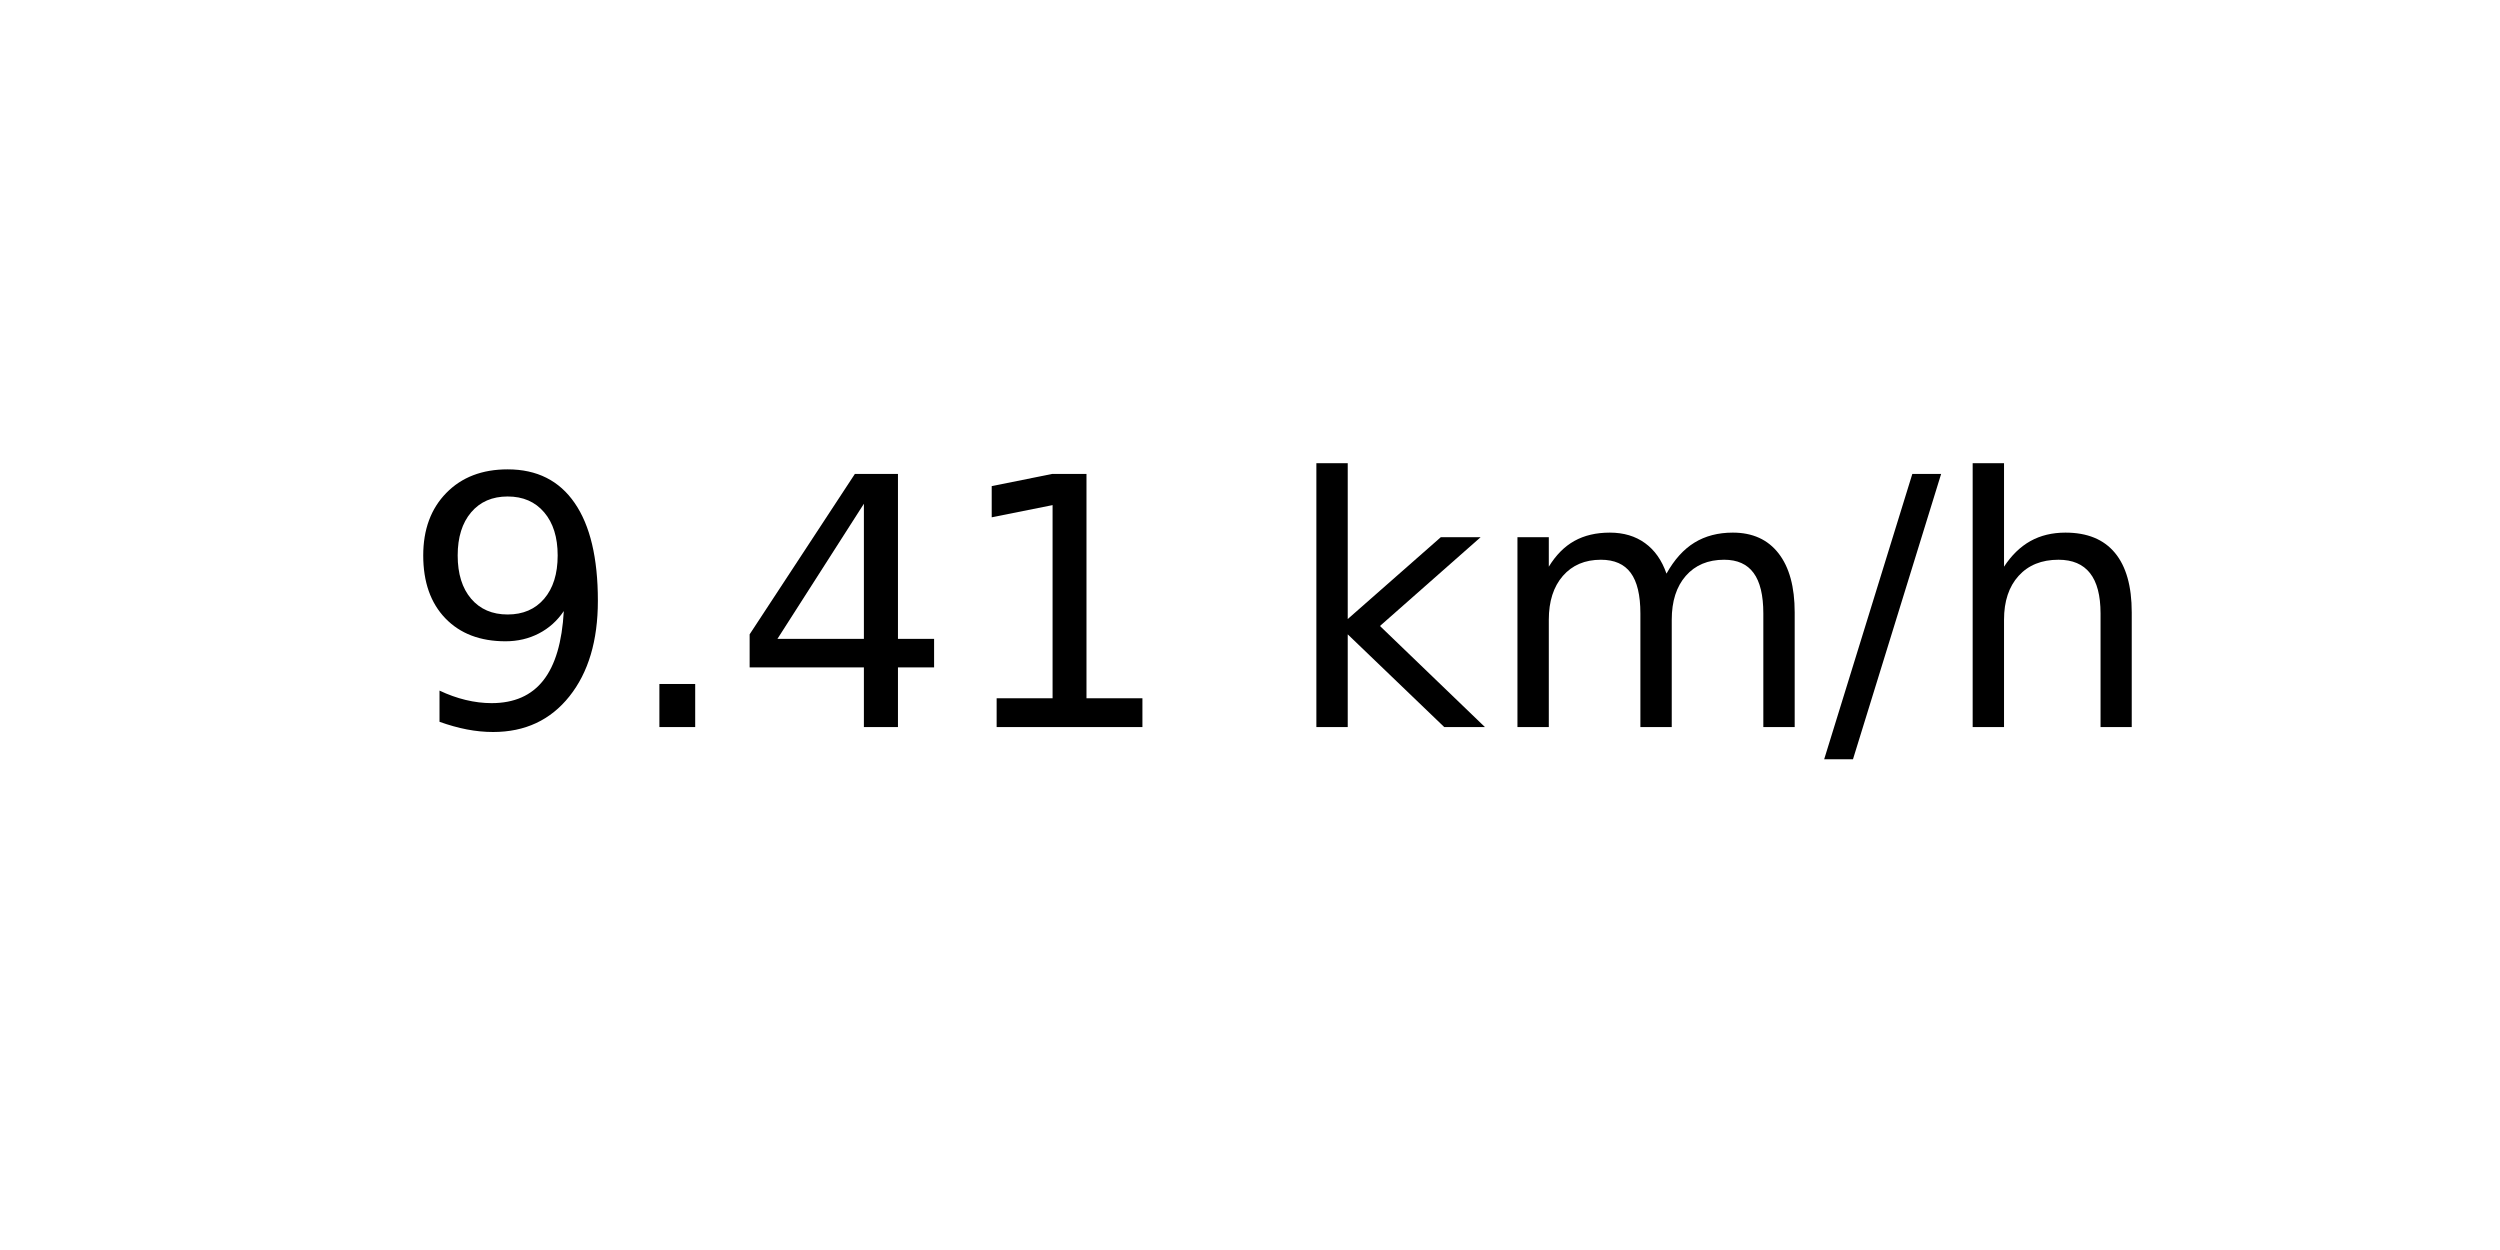
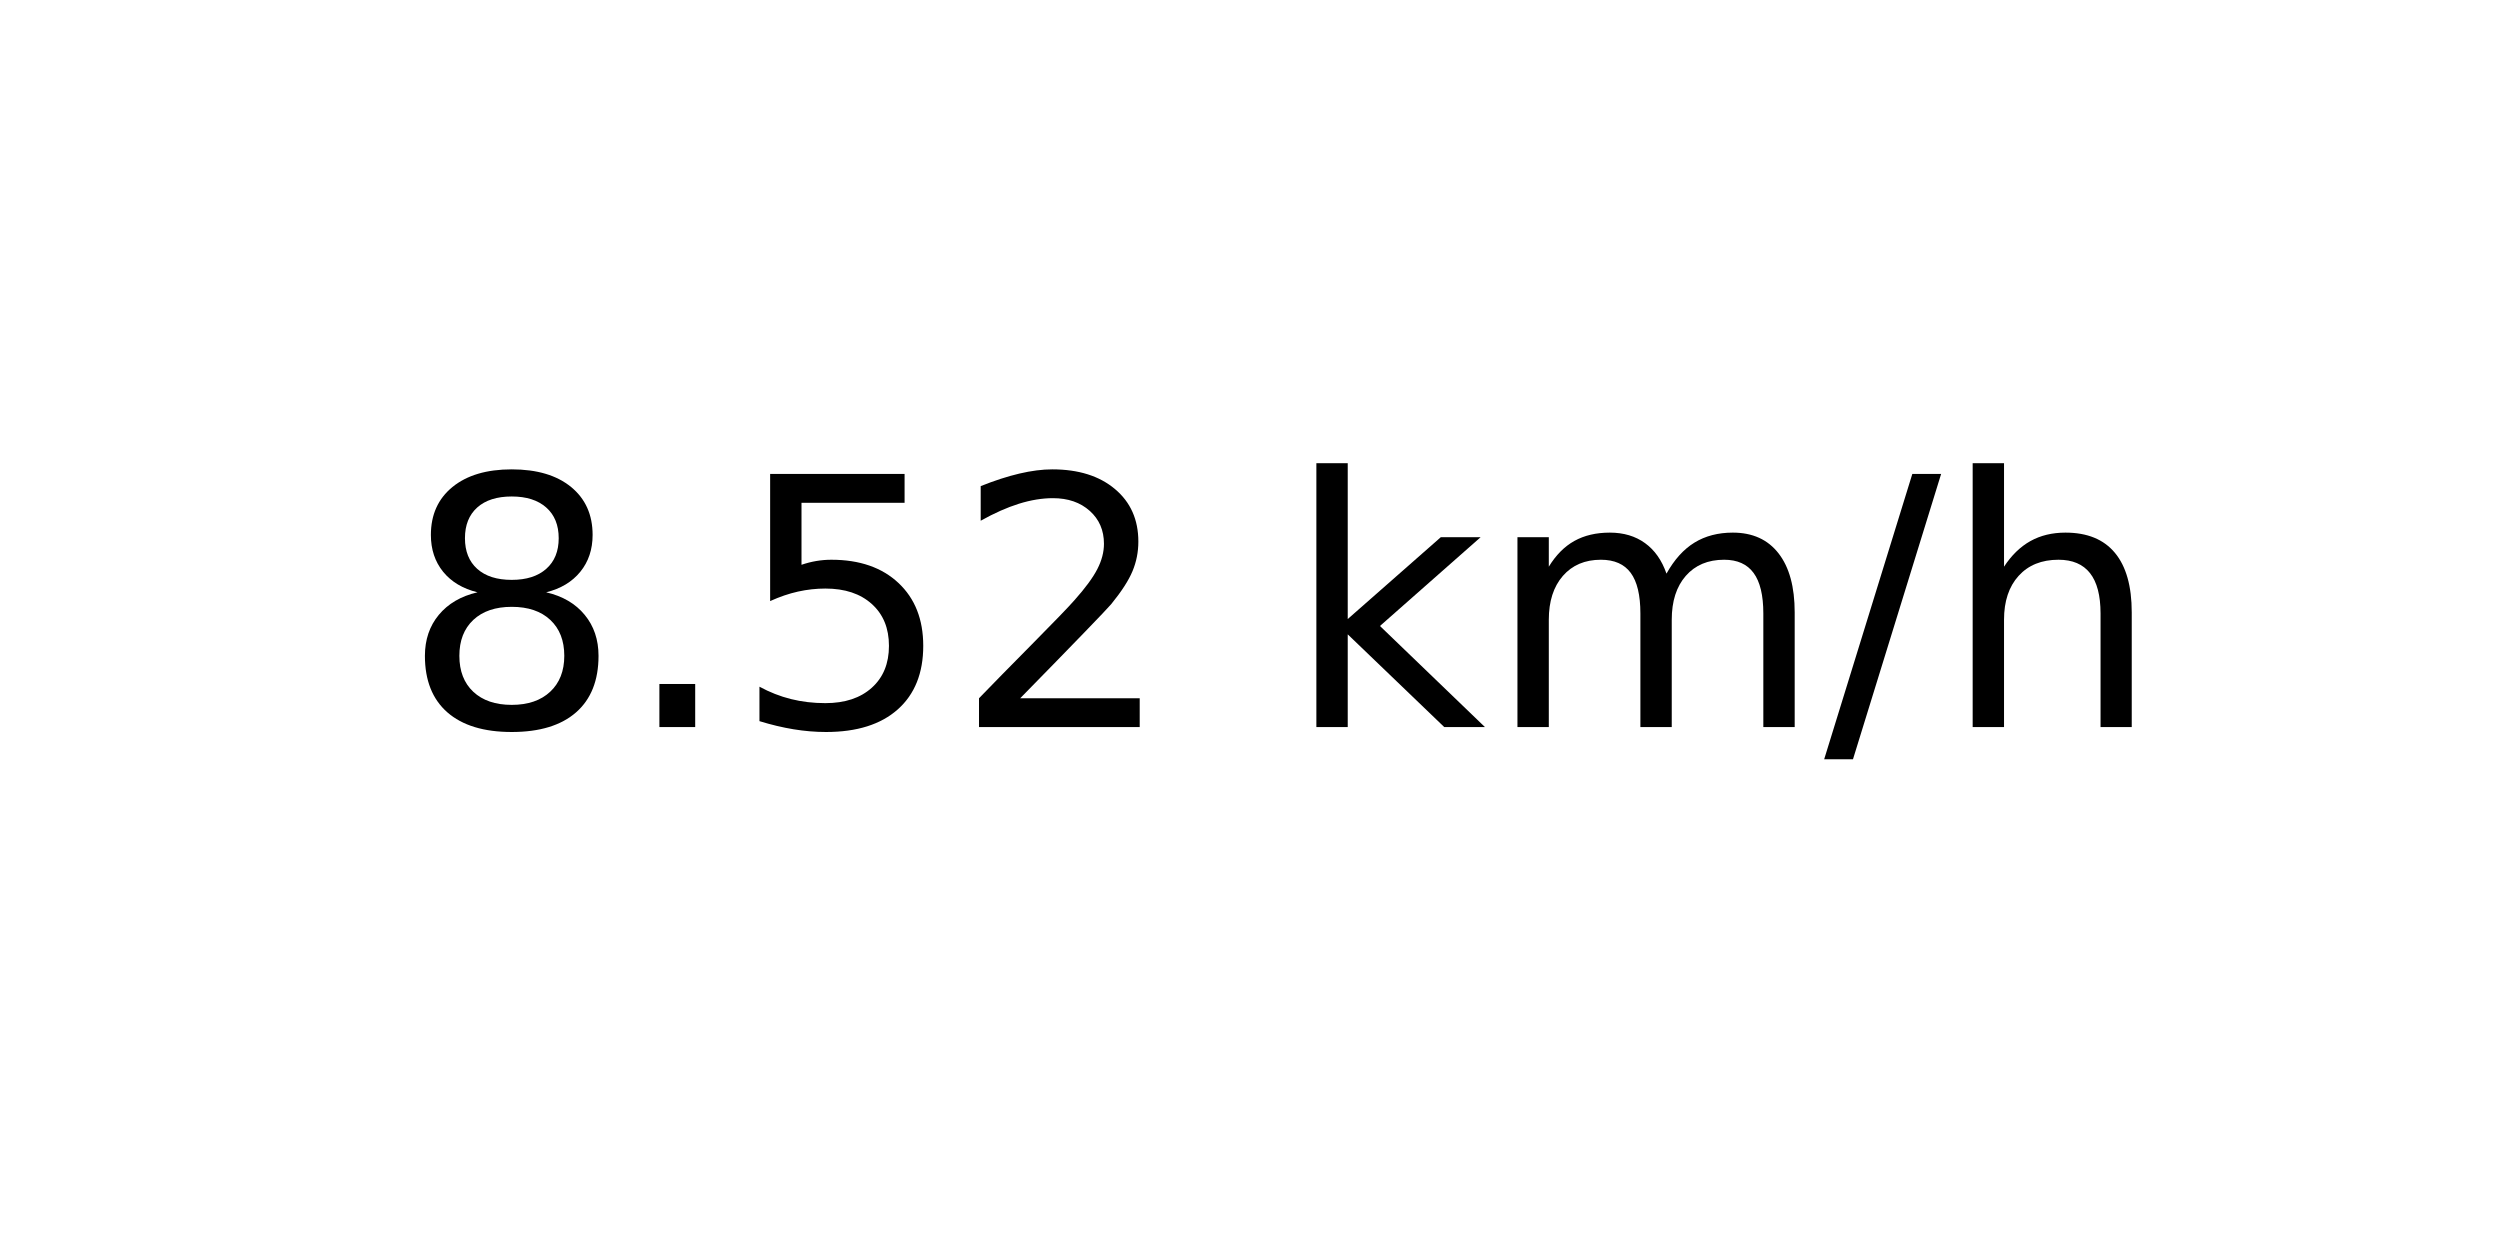
<svg xmlns="http://www.w3.org/2000/svg" xmlns:xlink="http://www.w3.org/1999/xlink" width="72pt" height="36pt" viewBox="0 0 72 36" version="1.1">
  <defs>
    <style type="text/css">*{stroke-linejoin: round; stroke-linecap: butt}</style>
  </defs>
  <g id="figure_1">
    <g id="axes_1">
      <g id="text_1">
        <g transform="translate(11.55937 20.93937) scale(0.1 -0.1)">
          <defs>
-             <path id="DejaVuSans-39" d="M 703 97  L 703 672  Q 941 559 1184 500  Q 1428 441 1663 441  Q 2288 441 2617 861  Q 2947 1281 2994 2138  Q 2813 1869 2534 1725  Q 2256 1581 1919 1581  Q 1219 1581 811 2004  Q 403 2428 403 3163  Q 403 3881 828 4315  Q 1253 4750 1959 4750  Q 2769 4750 3195 4129  Q 3622 3509 3622 2328  Q 3622 1225 3098 567  Q 2575 -91 1691 -91  Q 1453 -91 1209 -44  Q 966 3 703 97  z M 1959 2075  Q 2384 2075 2632 2365  Q 2881 2656 2881 3163  Q 2881 3666 2632 3958  Q 2384 4250 1959 4250  Q 1534 4250 1286 3958  Q 1038 3666 1038 3163  Q 1038 2656 1286 2365  Q 1534 2075 1959 2075  z " transform="scale(0.015625)" />
+             <path id="DejaVuSans-38" d="M 2034 2216  Q 1584 2216 1326 1975  Q 1069 1734 1069 1313  Q 1069 891 1326 650  Q 1584 409 2034 409  Q 2484 409 2743 651  Q 3003 894 3003 1313  Q 3003 1734 2745 1975  Q 2488 2216 2034 2216  z M 1403 2484  Q 997 2584 770 2862  Q 544 3141 544 3541  Q 544 4100 942 4425  Q 1341 4750 2034 4750  Q 2731 4750 3128 4425  Q 3525 4100 3525 3541  Q 3525 3141 3298 2862  Q 3072 2584 2669 2484  Q 3125 2378 3379 2068  Q 3634 1759 3634 1313  Q 3634 634 3220 271  Q 2806 -91 2034 -91  Q 1263 -91 848 271  Q 434 634 434 1313  Q 434 1759 690 2068  Q 947 2378 1403 2484  z M 1172 3481  Q 1172 3119 1398 2916  Q 1625 2713 2034 2713  Q 2441 2713 2670 2916  Q 2900 3119 2900 3481  Q 2900 3844 2670 4047  Q 2441 4250 2034 4250  Q 1625 4250 1398 4047  Q 1172 3844 1172 3481  z " transform="scale(0.015625)" />
            <path id="DejaVuSans-2e" d="M 684 794  L 1344 794  L 1344 0  L 684 0  L 684 794  z " transform="scale(0.015625)" />
-             <path id="DejaVuSans-34" d="M 2419 4116  L 825 1625  L 2419 1625  L 2419 4116  z M 2253 4666  L 3047 4666  L 3047 1625  L 3713 1625  L 3713 1100  L 3047 1100  L 3047 0  L 2419 0  L 2419 1100  L 313 1100  L 313 1709  L 2253 4666  z " transform="scale(0.015625)" />
-             <path id="DejaVuSans-31" d="M 794 531  L 1825 531  L 1825 4091  L 703 3866  L 703 4441  L 1819 4666  L 2450 4666  L 2450 531  L 3481 531  L 3481 0  L 794 0  L 794 531  z " transform="scale(0.015625)" />
+             <path id="DejaVuSans-35" d="M 691 4666  L 3169 4666  L 3169 4134  L 1269 4134  L 1269 2991  Q 1406 3038 1543 3061  Q 1681 3084 1819 3084  Q 2600 3084 3056 2656  Q 3513 2228 3513 1497  Q 3513 744 3044 326  Q 2575 -91 1722 -91  Q 1428 -91 1123 -41  Q 819 9 494 109  L 494 744  Q 775 591 1075 516  Q 1375 441 1709 441  Q 2250 441 2565 725  Q 2881 1009 2881 1497  Q 2881 1984 2565 2268  Q 2250 2553 1709 2553  Q 1456 2553 1204 2497  Q 953 2441 691 2322  L 691 4666  z " transform="scale(0.015625)" />
+             <path id="DejaVuSans-32" d="M 1228 531  L 3431 531  L 3431 0  L 469 0  L 469 531  Q 828 903 1448 1529  Q 2069 2156 2228 2338  Q 2531 2678 2651 2914  Q 2772 3150 2772 3378  Q 2772 3750 2511 3984  Q 2250 4219 1831 4219  Q 1534 4219 1204 4116  Q 875 4013 500 3803  L 500 4441  Q 881 4594 1212 4672  Q 1544 4750 1819 4750  Q 2544 4750 2975 4387  Q 3406 4025 3406 3419  Q 3406 3131 3298 2873  Q 3191 2616 2906 2266  Q 2828 2175 2409 1742  Q 1991 1309 1228 531  z " transform="scale(0.015625)" />
            <path id="DejaVuSans-20" transform="scale(0.015625)" />
            <path id="DejaVuSans-6b" d="M 581 4863  L 1159 4863  L 1159 1991  L 2875 3500  L 3609 3500  L 1753 1863  L 3688 0  L 2938 0  L 1159 1709  L 1159 0  L 581 0  L 581 4863  z " transform="scale(0.015625)" />
            <path id="DejaVuSans-6d" d="M 3328 2828  Q 3544 3216 3844 3400  Q 4144 3584 4550 3584  Q 5097 3584 5394 3201  Q 5691 2819 5691 2113  L 5691 0  L 5113 0  L 5113 2094  Q 5113 2597 4934 2840  Q 4756 3084 4391 3084  Q 3944 3084 3684 2787  Q 3425 2491 3425 1978  L 3425 0  L 2847 0  L 2847 2094  Q 2847 2600 2669 2842  Q 2491 3084 2119 3084  Q 1678 3084 1418 2786  Q 1159 2488 1159 1978  L 1159 0  L 581 0  L 581 3500  L 1159 3500  L 1159 2956  Q 1356 3278 1631 3431  Q 1906 3584 2284 3584  Q 2666 3584 2933 3390  Q 3200 3197 3328 2828  z " transform="scale(0.015625)" />
            <path id="DejaVuSans-2f" d="M 1625 4666  L 2156 4666  L 531 -594  L 0 -594  L 1625 4666  z " transform="scale(0.015625)" />
            <path id="DejaVuSans-68" d="M 3513 2113  L 3513 0  L 2938 0  L 2938 2094  Q 2938 2591 2744 2837  Q 2550 3084 2163 3084  Q 1697 3084 1428 2787  Q 1159 2491 1159 1978  L 1159 0  L 581 0  L 581 4863  L 1159 4863  L 1159 2956  Q 1366 3272 1645 3428  Q 1925 3584 2291 3584  Q 2894 3584 3203 3211  Q 3513 2838 3513 2113  z " transform="scale(0.015625)" />
          </defs>
-           <use xlink:href="#DejaVuSans-39" />
+           <use xlink:href="#DejaVuSans-38" />
          <use xlink:href="#DejaVuSans-2e" x="63.623" />
-           <use xlink:href="#DejaVuSans-34" x="95.41" />
-           <use xlink:href="#DejaVuSans-31" x="159.033" />
+           <use xlink:href="#DejaVuSans-35" x="95.41" />
+           <use xlink:href="#DejaVuSans-32" x="159.033" />
          <use xlink:href="#DejaVuSans-20" x="222.656" />
          <use xlink:href="#DejaVuSans-6b" x="254.443" />
          <use xlink:href="#DejaVuSans-6d" x="312.354" />
          <use xlink:href="#DejaVuSans-2f" x="409.766" />
          <use xlink:href="#DejaVuSans-68" x="443.457" />
        </g>
      </g>
    </g>
  </g>
</svg>
